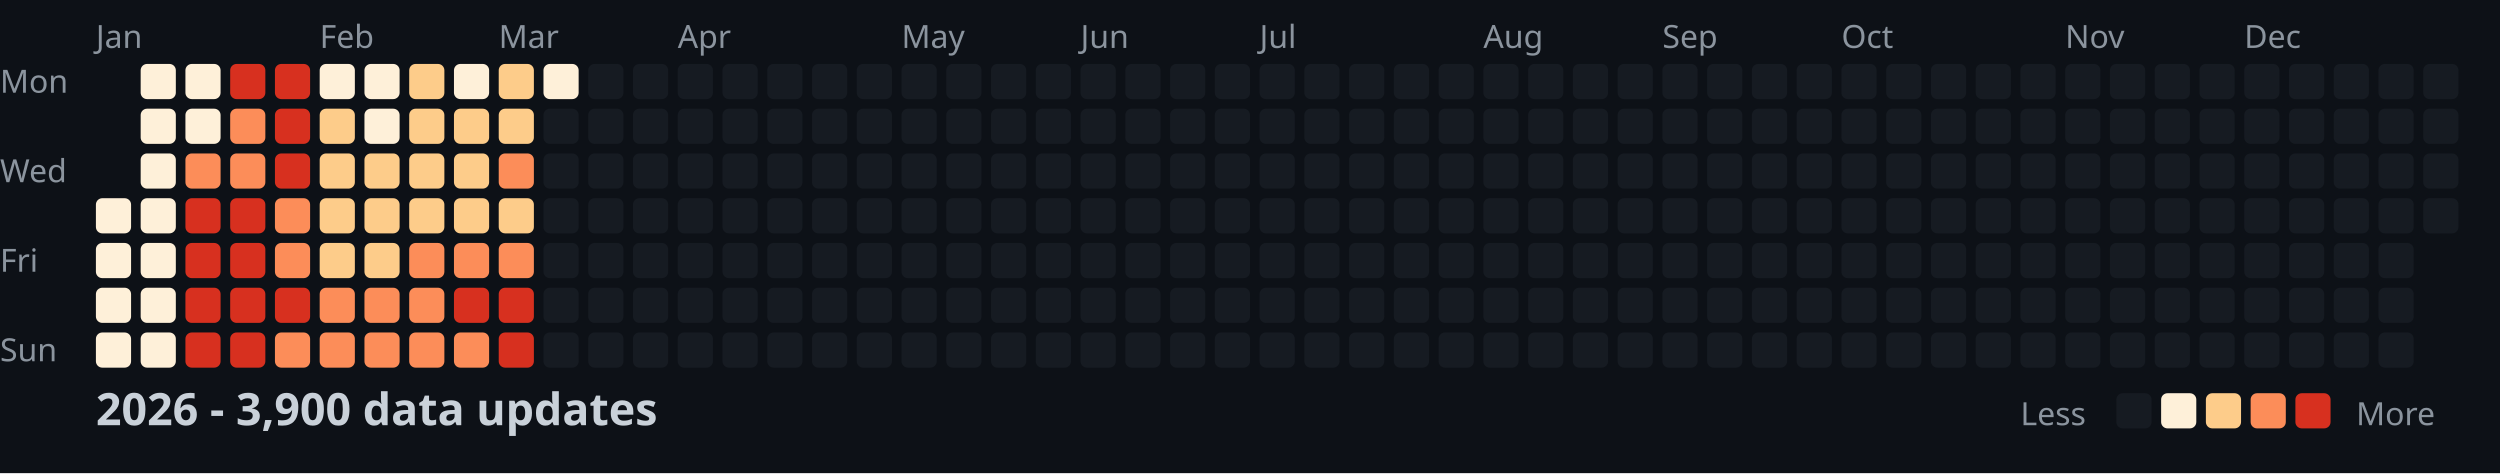
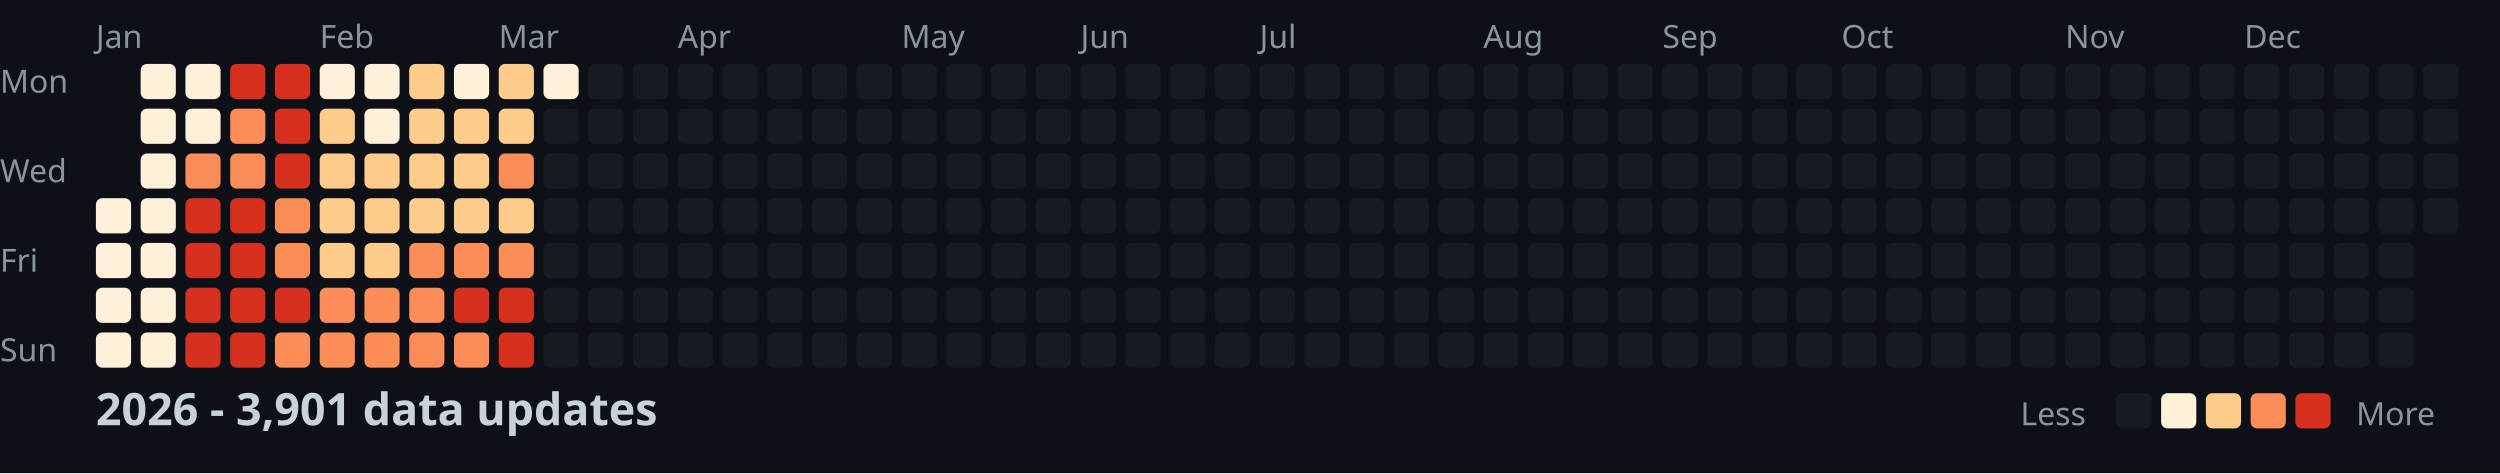
<svg xmlns="http://www.w3.org/2000/svg" width="782" height="148">
  <style>
    .month { font: 10px sans-serif; fill: #8b949e; }
    .day { font: 10px sans-serif; fill: #8b949e; }
    .title { font: bold 14px sans-serif; fill: #c9d1d9; }
    .legend { font: 10px sans-serif; fill: #8b949e; }
  </style>
  <rect width="100%" height="100%" fill="#0d1117" />
  <text x="0" y="29" class="day">Mon</text>
  <text x="0" y="57" class="day">Wed</text>
  <text x="0" y="85" class="day">Fri</text>
  <text x="0" y="113" class="day">Sun</text>
  <text x="30" y="15" class="month">Jan</text>
  <text x="100" y="15" class="month">Feb</text>
  <text x="156" y="15" class="month">Mar</text>
  <text x="212" y="15" class="month">Apr</text>
  <text x="282" y="15" class="month">May</text>
  <text x="338" y="15" class="month">Jun</text>
  <text x="394" y="15" class="month">Jul</text>
  <text x="464" y="15" class="month">Aug</text>
  <text x="520" y="15" class="month">Sep</text>
  <text x="576" y="15" class="month">Oct</text>
  <text x="646" y="15" class="month">Nov</text>
  <text x="702" y="15" class="month">Dec</text>
  <rect x="30" y="62" width="11" height="11" fill="#fef0d9" rx="2" />
  <rect x="30" y="76" width="11" height="11" fill="#fef0d9" rx="2" />
  <rect x="30" y="90" width="11" height="11" fill="#fef0d9" rx="2" />
  <rect x="30" y="104" width="11" height="11" fill="#fef0d9" rx="2" />
  <rect x="44" y="20" width="11" height="11" fill="#fef0d9" rx="2" />
  <rect x="44" y="34" width="11" height="11" fill="#fef0d9" rx="2" />
  <rect x="44" y="48" width="11" height="11" fill="#fef0d9" rx="2" />
  <rect x="44" y="62" width="11" height="11" fill="#fef0d9" rx="2" />
  <rect x="44" y="76" width="11" height="11" fill="#fef0d9" rx="2" />
  <rect x="44" y="90" width="11" height="11" fill="#fef0d9" rx="2" />
  <rect x="44" y="104" width="11" height="11" fill="#fef0d9" rx="2" />
  <rect x="58" y="20" width="11" height="11" fill="#fef0d9" rx="2" />
  <rect x="58" y="34" width="11" height="11" fill="#fef0d9" rx="2" />
  <rect x="58" y="48" width="11" height="11" fill="#fc8d59" rx="2" />
  <rect x="58" y="62" width="11" height="11" fill="#d7301f" rx="2" />
  <rect x="58" y="76" width="11" height="11" fill="#d7301f" rx="2" />
  <rect x="58" y="90" width="11" height="11" fill="#d7301f" rx="2" />
  <rect x="58" y="104" width="11" height="11" fill="#d7301f" rx="2" />
  <rect x="72" y="20" width="11" height="11" fill="#d7301f" rx="2" />
  <rect x="72" y="34" width="11" height="11" fill="#fc8d59" rx="2" />
  <rect x="72" y="48" width="11" height="11" fill="#fc8d59" rx="2" />
  <rect x="72" y="62" width="11" height="11" fill="#d7301f" rx="2" />
  <rect x="72" y="76" width="11" height="11" fill="#d7301f" rx="2" />
  <rect x="72" y="90" width="11" height="11" fill="#d7301f" rx="2" />
  <rect x="72" y="104" width="11" height="11" fill="#d7301f" rx="2" />
  <rect x="86" y="20" width="11" height="11" fill="#d7301f" rx="2" />
  <rect x="86" y="34" width="11" height="11" fill="#d7301f" rx="2" />
  <rect x="86" y="48" width="11" height="11" fill="#d7301f" rx="2" />
  <rect x="86" y="62" width="11" height="11" fill="#fc8d59" rx="2" />
  <rect x="86" y="76" width="11" height="11" fill="#fc8d59" rx="2" />
  <rect x="86" y="90" width="11" height="11" fill="#d7301f" rx="2" />
  <rect x="86" y="104" width="11" height="11" fill="#fc8d59" rx="2" />
  <rect x="100" y="20" width="11" height="11" fill="#fef0d9" rx="2" />
  <rect x="100" y="34" width="11" height="11" fill="#fdcc8a" rx="2" />
  <rect x="100" y="48" width="11" height="11" fill="#fdcc8a" rx="2" />
  <rect x="100" y="62" width="11" height="11" fill="#fdcc8a" rx="2" />
  <rect x="100" y="76" width="11" height="11" fill="#fdcc8a" rx="2" />
  <rect x="100" y="90" width="11" height="11" fill="#fc8d59" rx="2" />
  <rect x="100" y="104" width="11" height="11" fill="#fc8d59" rx="2" />
  <rect x="114" y="20" width="11" height="11" fill="#fef0d9" rx="2" />
  <rect x="114" y="34" width="11" height="11" fill="#fef0d9" rx="2" />
  <rect x="114" y="48" width="11" height="11" fill="#fdcc8a" rx="2" />
  <rect x="114" y="62" width="11" height="11" fill="#fdcc8a" rx="2" />
  <rect x="114" y="76" width="11" height="11" fill="#fdcc8a" rx="2" />
  <rect x="114" y="90" width="11" height="11" fill="#fc8d59" rx="2" />
  <rect x="114" y="104" width="11" height="11" fill="#fc8d59" rx="2" />
  <rect x="128" y="20" width="11" height="11" fill="#fdcc8a" rx="2" />
  <rect x="128" y="34" width="11" height="11" fill="#fdcc8a" rx="2" />
  <rect x="128" y="48" width="11" height="11" fill="#fdcc8a" rx="2" />
  <rect x="128" y="62" width="11" height="11" fill="#fdcc8a" rx="2" />
  <rect x="128" y="76" width="11" height="11" fill="#fc8d59" rx="2" />
  <rect x="128" y="90" width="11" height="11" fill="#fc8d59" rx="2" />
  <rect x="128" y="104" width="11" height="11" fill="#fc8d59" rx="2" />
  <rect x="142" y="20" width="11" height="11" fill="#fef0d9" rx="2" />
  <rect x="142" y="34" width="11" height="11" fill="#fdcc8a" rx="2" />
  <rect x="142" y="48" width="11" height="11" fill="#fdcc8a" rx="2" />
  <rect x="142" y="62" width="11" height="11" fill="#fdcc8a" rx="2" />
  <rect x="142" y="76" width="11" height="11" fill="#fc8d59" rx="2" />
  <rect x="142" y="90" width="11" height="11" fill="#d7301f" rx="2" />
  <rect x="142" y="104" width="11" height="11" fill="#fc8d59" rx="2" />
  <rect x="156" y="20" width="11" height="11" fill="#fdcc8a" rx="2" />
  <rect x="156" y="34" width="11" height="11" fill="#fdcc8a" rx="2" />
  <rect x="156" y="48" width="11" height="11" fill="#fc8d59" rx="2" />
  <rect x="156" y="62" width="11" height="11" fill="#fdcc8a" rx="2" />
  <rect x="156" y="76" width="11" height="11" fill="#fc8d59" rx="2" />
  <rect x="156" y="90" width="11" height="11" fill="#d7301f" rx="2" />
  <rect x="156" y="104" width="11" height="11" fill="#d7301f" rx="2" />
  <rect x="170" y="20" width="11" height="11" fill="#fef0d9" rx="2" />
  <rect x="170" y="34" width="11" height="11" fill="#161b22" rx="2" />
  <rect x="170" y="48" width="11" height="11" fill="#161b22" rx="2" />
  <rect x="170" y="62" width="11" height="11" fill="#161b22" rx="2" />
  <rect x="170" y="76" width="11" height="11" fill="#161b22" rx="2" />
  <rect x="170" y="90" width="11" height="11" fill="#161b22" rx="2" />
  <rect x="170" y="104" width="11" height="11" fill="#161b22" rx="2" />
  <rect x="184" y="20" width="11" height="11" fill="#161b22" rx="2" />
  <rect x="184" y="34" width="11" height="11" fill="#161b22" rx="2" />
  <rect x="184" y="48" width="11" height="11" fill="#161b22" rx="2" />
  <rect x="184" y="62" width="11" height="11" fill="#161b22" rx="2" />
  <rect x="184" y="76" width="11" height="11" fill="#161b22" rx="2" />
  <rect x="184" y="90" width="11" height="11" fill="#161b22" rx="2" />
  <rect x="184" y="104" width="11" height="11" fill="#161b22" rx="2" />
  <rect x="198" y="20" width="11" height="11" fill="#161b22" rx="2" />
  <rect x="198" y="34" width="11" height="11" fill="#161b22" rx="2" />
  <rect x="198" y="48" width="11" height="11" fill="#161b22" rx="2" />
  <rect x="198" y="62" width="11" height="11" fill="#161b22" rx="2" />
  <rect x="198" y="76" width="11" height="11" fill="#161b22" rx="2" />
  <rect x="198" y="90" width="11" height="11" fill="#161b22" rx="2" />
  <rect x="198" y="104" width="11" height="11" fill="#161b22" rx="2" />
  <rect x="212" y="20" width="11" height="11" fill="#161b22" rx="2" />
  <rect x="212" y="34" width="11" height="11" fill="#161b22" rx="2" />
  <rect x="212" y="48" width="11" height="11" fill="#161b22" rx="2" />
  <rect x="212" y="62" width="11" height="11" fill="#161b22" rx="2" />
  <rect x="212" y="76" width="11" height="11" fill="#161b22" rx="2" />
  <rect x="212" y="90" width="11" height="11" fill="#161b22" rx="2" />
  <rect x="212" y="104" width="11" height="11" fill="#161b22" rx="2" />
  <rect x="226" y="20" width="11" height="11" fill="#161b22" rx="2" />
  <rect x="226" y="34" width="11" height="11" fill="#161b22" rx="2" />
  <rect x="226" y="48" width="11" height="11" fill="#161b22" rx="2" />
  <rect x="226" y="62" width="11" height="11" fill="#161b22" rx="2" />
  <rect x="226" y="76" width="11" height="11" fill="#161b22" rx="2" />
  <rect x="226" y="90" width="11" height="11" fill="#161b22" rx="2" />
  <rect x="226" y="104" width="11" height="11" fill="#161b22" rx="2" />
  <rect x="240" y="20" width="11" height="11" fill="#161b22" rx="2" />
  <rect x="240" y="34" width="11" height="11" fill="#161b22" rx="2" />
  <rect x="240" y="48" width="11" height="11" fill="#161b22" rx="2" />
  <rect x="240" y="62" width="11" height="11" fill="#161b22" rx="2" />
  <rect x="240" y="76" width="11" height="11" fill="#161b22" rx="2" />
  <rect x="240" y="90" width="11" height="11" fill="#161b22" rx="2" />
  <rect x="240" y="104" width="11" height="11" fill="#161b22" rx="2" />
  <rect x="254" y="20" width="11" height="11" fill="#161b22" rx="2" />
  <rect x="254" y="34" width="11" height="11" fill="#161b22" rx="2" />
  <rect x="254" y="48" width="11" height="11" fill="#161b22" rx="2" />
  <rect x="254" y="62" width="11" height="11" fill="#161b22" rx="2" />
  <rect x="254" y="76" width="11" height="11" fill="#161b22" rx="2" />
  <rect x="254" y="90" width="11" height="11" fill="#161b22" rx="2" />
  <rect x="254" y="104" width="11" height="11" fill="#161b22" rx="2" />
  <rect x="268" y="20" width="11" height="11" fill="#161b22" rx="2" />
  <rect x="268" y="34" width="11" height="11" fill="#161b22" rx="2" />
  <rect x="268" y="48" width="11" height="11" fill="#161b22" rx="2" />
  <rect x="268" y="62" width="11" height="11" fill="#161b22" rx="2" />
  <rect x="268" y="76" width="11" height="11" fill="#161b22" rx="2" />
  <rect x="268" y="90" width="11" height="11" fill="#161b22" rx="2" />
  <rect x="268" y="104" width="11" height="11" fill="#161b22" rx="2" />
  <rect x="282" y="20" width="11" height="11" fill="#161b22" rx="2" />
  <rect x="282" y="34" width="11" height="11" fill="#161b22" rx="2" />
  <rect x="282" y="48" width="11" height="11" fill="#161b22" rx="2" />
  <rect x="282" y="62" width="11" height="11" fill="#161b22" rx="2" />
  <rect x="282" y="76" width="11" height="11" fill="#161b22" rx="2" />
  <rect x="282" y="90" width="11" height="11" fill="#161b22" rx="2" />
  <rect x="282" y="104" width="11" height="11" fill="#161b22" rx="2" />
  <rect x="296" y="20" width="11" height="11" fill="#161b22" rx="2" />
  <rect x="296" y="34" width="11" height="11" fill="#161b22" rx="2" />
  <rect x="296" y="48" width="11" height="11" fill="#161b22" rx="2" />
  <rect x="296" y="62" width="11" height="11" fill="#161b22" rx="2" />
  <rect x="296" y="76" width="11" height="11" fill="#161b22" rx="2" />
  <rect x="296" y="90" width="11" height="11" fill="#161b22" rx="2" />
  <rect x="296" y="104" width="11" height="11" fill="#161b22" rx="2" />
  <rect x="310" y="20" width="11" height="11" fill="#161b22" rx="2" />
  <rect x="310" y="34" width="11" height="11" fill="#161b22" rx="2" />
  <rect x="310" y="48" width="11" height="11" fill="#161b22" rx="2" />
  <rect x="310" y="62" width="11" height="11" fill="#161b22" rx="2" />
  <rect x="310" y="76" width="11" height="11" fill="#161b22" rx="2" />
  <rect x="310" y="90" width="11" height="11" fill="#161b22" rx="2" />
  <rect x="310" y="104" width="11" height="11" fill="#161b22" rx="2" />
  <rect x="324" y="20" width="11" height="11" fill="#161b22" rx="2" />
  <rect x="324" y="34" width="11" height="11" fill="#161b22" rx="2" />
  <rect x="324" y="48" width="11" height="11" fill="#161b22" rx="2" />
  <rect x="324" y="62" width="11" height="11" fill="#161b22" rx="2" />
  <rect x="324" y="76" width="11" height="11" fill="#161b22" rx="2" />
  <rect x="324" y="90" width="11" height="11" fill="#161b22" rx="2" />
  <rect x="324" y="104" width="11" height="11" fill="#161b22" rx="2" />
  <rect x="338" y="20" width="11" height="11" fill="#161b22" rx="2" />
  <rect x="338" y="34" width="11" height="11" fill="#161b22" rx="2" />
  <rect x="338" y="48" width="11" height="11" fill="#161b22" rx="2" />
  <rect x="338" y="62" width="11" height="11" fill="#161b22" rx="2" />
  <rect x="338" y="76" width="11" height="11" fill="#161b22" rx="2" />
  <rect x="338" y="90" width="11" height="11" fill="#161b22" rx="2" />
  <rect x="338" y="104" width="11" height="11" fill="#161b22" rx="2" />
  <rect x="352" y="20" width="11" height="11" fill="#161b22" rx="2" />
  <rect x="352" y="34" width="11" height="11" fill="#161b22" rx="2" />
  <rect x="352" y="48" width="11" height="11" fill="#161b22" rx="2" />
  <rect x="352" y="62" width="11" height="11" fill="#161b22" rx="2" />
  <rect x="352" y="76" width="11" height="11" fill="#161b22" rx="2" />
  <rect x="352" y="90" width="11" height="11" fill="#161b22" rx="2" />
  <rect x="352" y="104" width="11" height="11" fill="#161b22" rx="2" />
  <rect x="366" y="20" width="11" height="11" fill="#161b22" rx="2" />
  <rect x="366" y="34" width="11" height="11" fill="#161b22" rx="2" />
  <rect x="366" y="48" width="11" height="11" fill="#161b22" rx="2" />
  <rect x="366" y="62" width="11" height="11" fill="#161b22" rx="2" />
  <rect x="366" y="76" width="11" height="11" fill="#161b22" rx="2" />
  <rect x="366" y="90" width="11" height="11" fill="#161b22" rx="2" />
  <rect x="366" y="104" width="11" height="11" fill="#161b22" rx="2" />
  <rect x="380" y="20" width="11" height="11" fill="#161b22" rx="2" />
  <rect x="380" y="34" width="11" height="11" fill="#161b22" rx="2" />
  <rect x="380" y="48" width="11" height="11" fill="#161b22" rx="2" />
  <rect x="380" y="62" width="11" height="11" fill="#161b22" rx="2" />
  <rect x="380" y="76" width="11" height="11" fill="#161b22" rx="2" />
  <rect x="380" y="90" width="11" height="11" fill="#161b22" rx="2" />
  <rect x="380" y="104" width="11" height="11" fill="#161b22" rx="2" />
  <rect x="394" y="20" width="11" height="11" fill="#161b22" rx="2" />
  <rect x="394" y="34" width="11" height="11" fill="#161b22" rx="2" />
  <rect x="394" y="48" width="11" height="11" fill="#161b22" rx="2" />
  <rect x="394" y="62" width="11" height="11" fill="#161b22" rx="2" />
  <rect x="394" y="76" width="11" height="11" fill="#161b22" rx="2" />
  <rect x="394" y="90" width="11" height="11" fill="#161b22" rx="2" />
  <rect x="394" y="104" width="11" height="11" fill="#161b22" rx="2" />
  <rect x="408" y="20" width="11" height="11" fill="#161b22" rx="2" />
  <rect x="408" y="34" width="11" height="11" fill="#161b22" rx="2" />
  <rect x="408" y="48" width="11" height="11" fill="#161b22" rx="2" />
  <rect x="408" y="62" width="11" height="11" fill="#161b22" rx="2" />
  <rect x="408" y="76" width="11" height="11" fill="#161b22" rx="2" />
  <rect x="408" y="90" width="11" height="11" fill="#161b22" rx="2" />
  <rect x="408" y="104" width="11" height="11" fill="#161b22" rx="2" />
  <rect x="422" y="20" width="11" height="11" fill="#161b22" rx="2" />
  <rect x="422" y="34" width="11" height="11" fill="#161b22" rx="2" />
  <rect x="422" y="48" width="11" height="11" fill="#161b22" rx="2" />
  <rect x="422" y="62" width="11" height="11" fill="#161b22" rx="2" />
  <rect x="422" y="76" width="11" height="11" fill="#161b22" rx="2" />
  <rect x="422" y="90" width="11" height="11" fill="#161b22" rx="2" />
  <rect x="422" y="104" width="11" height="11" fill="#161b22" rx="2" />
  <rect x="436" y="20" width="11" height="11" fill="#161b22" rx="2" />
  <rect x="436" y="34" width="11" height="11" fill="#161b22" rx="2" />
  <rect x="436" y="48" width="11" height="11" fill="#161b22" rx="2" />
  <rect x="436" y="62" width="11" height="11" fill="#161b22" rx="2" />
  <rect x="436" y="76" width="11" height="11" fill="#161b22" rx="2" />
  <rect x="436" y="90" width="11" height="11" fill="#161b22" rx="2" />
  <rect x="436" y="104" width="11" height="11" fill="#161b22" rx="2" />
  <rect x="450" y="20" width="11" height="11" fill="#161b22" rx="2" />
  <rect x="450" y="34" width="11" height="11" fill="#161b22" rx="2" />
  <rect x="450" y="48" width="11" height="11" fill="#161b22" rx="2" />
  <rect x="450" y="62" width="11" height="11" fill="#161b22" rx="2" />
  <rect x="450" y="76" width="11" height="11" fill="#161b22" rx="2" />
  <rect x="450" y="90" width="11" height="11" fill="#161b22" rx="2" />
  <rect x="450" y="104" width="11" height="11" fill="#161b22" rx="2" />
  <rect x="464" y="20" width="11" height="11" fill="#161b22" rx="2" />
  <rect x="464" y="34" width="11" height="11" fill="#161b22" rx="2" />
  <rect x="464" y="48" width="11" height="11" fill="#161b22" rx="2" />
  <rect x="464" y="62" width="11" height="11" fill="#161b22" rx="2" />
  <rect x="464" y="76" width="11" height="11" fill="#161b22" rx="2" />
  <rect x="464" y="90" width="11" height="11" fill="#161b22" rx="2" />
  <rect x="464" y="104" width="11" height="11" fill="#161b22" rx="2" />
  <rect x="478" y="20" width="11" height="11" fill="#161b22" rx="2" />
  <rect x="478" y="34" width="11" height="11" fill="#161b22" rx="2" />
  <rect x="478" y="48" width="11" height="11" fill="#161b22" rx="2" />
  <rect x="478" y="62" width="11" height="11" fill="#161b22" rx="2" />
  <rect x="478" y="76" width="11" height="11" fill="#161b22" rx="2" />
  <rect x="478" y="90" width="11" height="11" fill="#161b22" rx="2" />
  <rect x="478" y="104" width="11" height="11" fill="#161b22" rx="2" />
  <rect x="492" y="20" width="11" height="11" fill="#161b22" rx="2" />
  <rect x="492" y="34" width="11" height="11" fill="#161b22" rx="2" />
  <rect x="492" y="48" width="11" height="11" fill="#161b22" rx="2" />
  <rect x="492" y="62" width="11" height="11" fill="#161b22" rx="2" />
  <rect x="492" y="76" width="11" height="11" fill="#161b22" rx="2" />
  <rect x="492" y="90" width="11" height="11" fill="#161b22" rx="2" />
  <rect x="492" y="104" width="11" height="11" fill="#161b22" rx="2" />
  <rect x="506" y="20" width="11" height="11" fill="#161b22" rx="2" />
  <rect x="506" y="34" width="11" height="11" fill="#161b22" rx="2" />
  <rect x="506" y="48" width="11" height="11" fill="#161b22" rx="2" />
  <rect x="506" y="62" width="11" height="11" fill="#161b22" rx="2" />
  <rect x="506" y="76" width="11" height="11" fill="#161b22" rx="2" />
  <rect x="506" y="90" width="11" height="11" fill="#161b22" rx="2" />
  <rect x="506" y="104" width="11" height="11" fill="#161b22" rx="2" />
  <rect x="520" y="20" width="11" height="11" fill="#161b22" rx="2" />
  <rect x="520" y="34" width="11" height="11" fill="#161b22" rx="2" />
  <rect x="520" y="48" width="11" height="11" fill="#161b22" rx="2" />
  <rect x="520" y="62" width="11" height="11" fill="#161b22" rx="2" />
  <rect x="520" y="76" width="11" height="11" fill="#161b22" rx="2" />
  <rect x="520" y="90" width="11" height="11" fill="#161b22" rx="2" />
  <rect x="520" y="104" width="11" height="11" fill="#161b22" rx="2" />
  <rect x="534" y="20" width="11" height="11" fill="#161b22" rx="2" />
  <rect x="534" y="34" width="11" height="11" fill="#161b22" rx="2" />
  <rect x="534" y="48" width="11" height="11" fill="#161b22" rx="2" />
  <rect x="534" y="62" width="11" height="11" fill="#161b22" rx="2" />
  <rect x="534" y="76" width="11" height="11" fill="#161b22" rx="2" />
  <rect x="534" y="90" width="11" height="11" fill="#161b22" rx="2" />
  <rect x="534" y="104" width="11" height="11" fill="#161b22" rx="2" />
  <rect x="548" y="20" width="11" height="11" fill="#161b22" rx="2" />
  <rect x="548" y="34" width="11" height="11" fill="#161b22" rx="2" />
  <rect x="548" y="48" width="11" height="11" fill="#161b22" rx="2" />
  <rect x="548" y="62" width="11" height="11" fill="#161b22" rx="2" />
  <rect x="548" y="76" width="11" height="11" fill="#161b22" rx="2" />
  <rect x="548" y="90" width="11" height="11" fill="#161b22" rx="2" />
  <rect x="548" y="104" width="11" height="11" fill="#161b22" rx="2" />
  <rect x="562" y="20" width="11" height="11" fill="#161b22" rx="2" />
  <rect x="562" y="34" width="11" height="11" fill="#161b22" rx="2" />
  <rect x="562" y="48" width="11" height="11" fill="#161b22" rx="2" />
  <rect x="562" y="62" width="11" height="11" fill="#161b22" rx="2" />
  <rect x="562" y="76" width="11" height="11" fill="#161b22" rx="2" />
  <rect x="562" y="90" width="11" height="11" fill="#161b22" rx="2" />
  <rect x="562" y="104" width="11" height="11" fill="#161b22" rx="2" />
  <rect x="576" y="20" width="11" height="11" fill="#161b22" rx="2" />
  <rect x="576" y="34" width="11" height="11" fill="#161b22" rx="2" />
  <rect x="576" y="48" width="11" height="11" fill="#161b22" rx="2" />
  <rect x="576" y="62" width="11" height="11" fill="#161b22" rx="2" />
  <rect x="576" y="76" width="11" height="11" fill="#161b22" rx="2" />
  <rect x="576" y="90" width="11" height="11" fill="#161b22" rx="2" />
  <rect x="576" y="104" width="11" height="11" fill="#161b22" rx="2" />
  <rect x="590" y="20" width="11" height="11" fill="#161b22" rx="2" />
  <rect x="590" y="34" width="11" height="11" fill="#161b22" rx="2" />
  <rect x="590" y="48" width="11" height="11" fill="#161b22" rx="2" />
  <rect x="590" y="62" width="11" height="11" fill="#161b22" rx="2" />
  <rect x="590" y="76" width="11" height="11" fill="#161b22" rx="2" />
  <rect x="590" y="90" width="11" height="11" fill="#161b22" rx="2" />
  <rect x="590" y="104" width="11" height="11" fill="#161b22" rx="2" />
  <rect x="604" y="20" width="11" height="11" fill="#161b22" rx="2" />
  <rect x="604" y="34" width="11" height="11" fill="#161b22" rx="2" />
  <rect x="604" y="48" width="11" height="11" fill="#161b22" rx="2" />
  <rect x="604" y="62" width="11" height="11" fill="#161b22" rx="2" />
  <rect x="604" y="76" width="11" height="11" fill="#161b22" rx="2" />
  <rect x="604" y="90" width="11" height="11" fill="#161b22" rx="2" />
  <rect x="604" y="104" width="11" height="11" fill="#161b22" rx="2" />
  <rect x="618" y="20" width="11" height="11" fill="#161b22" rx="2" />
  <rect x="618" y="34" width="11" height="11" fill="#161b22" rx="2" />
  <rect x="618" y="48" width="11" height="11" fill="#161b22" rx="2" />
  <rect x="618" y="62" width="11" height="11" fill="#161b22" rx="2" />
  <rect x="618" y="76" width="11" height="11" fill="#161b22" rx="2" />
  <rect x="618" y="90" width="11" height="11" fill="#161b22" rx="2" />
  <rect x="618" y="104" width="11" height="11" fill="#161b22" rx="2" />
  <rect x="632" y="20" width="11" height="11" fill="#161b22" rx="2" />
  <rect x="632" y="34" width="11" height="11" fill="#161b22" rx="2" />
  <rect x="632" y="48" width="11" height="11" fill="#161b22" rx="2" />
  <rect x="632" y="62" width="11" height="11" fill="#161b22" rx="2" />
  <rect x="632" y="76" width="11" height="11" fill="#161b22" rx="2" />
  <rect x="632" y="90" width="11" height="11" fill="#161b22" rx="2" />
  <rect x="632" y="104" width="11" height="11" fill="#161b22" rx="2" />
  <rect x="646" y="20" width="11" height="11" fill="#161b22" rx="2" />
  <rect x="646" y="34" width="11" height="11" fill="#161b22" rx="2" />
  <rect x="646" y="48" width="11" height="11" fill="#161b22" rx="2" />
  <rect x="646" y="62" width="11" height="11" fill="#161b22" rx="2" />
  <rect x="646" y="76" width="11" height="11" fill="#161b22" rx="2" />
  <rect x="646" y="90" width="11" height="11" fill="#161b22" rx="2" />
  <rect x="646" y="104" width="11" height="11" fill="#161b22" rx="2" />
  <rect x="660" y="20" width="11" height="11" fill="#161b22" rx="2" />
  <rect x="660" y="34" width="11" height="11" fill="#161b22" rx="2" />
  <rect x="660" y="48" width="11" height="11" fill="#161b22" rx="2" />
  <rect x="660" y="62" width="11" height="11" fill="#161b22" rx="2" />
  <rect x="660" y="76" width="11" height="11" fill="#161b22" rx="2" />
  <rect x="660" y="90" width="11" height="11" fill="#161b22" rx="2" />
  <rect x="660" y="104" width="11" height="11" fill="#161b22" rx="2" />
  <rect x="674" y="20" width="11" height="11" fill="#161b22" rx="2" />
  <rect x="674" y="34" width="11" height="11" fill="#161b22" rx="2" />
  <rect x="674" y="48" width="11" height="11" fill="#161b22" rx="2" />
  <rect x="674" y="62" width="11" height="11" fill="#161b22" rx="2" />
  <rect x="674" y="76" width="11" height="11" fill="#161b22" rx="2" />
  <rect x="674" y="90" width="11" height="11" fill="#161b22" rx="2" />
  <rect x="674" y="104" width="11" height="11" fill="#161b22" rx="2" />
  <rect x="688" y="20" width="11" height="11" fill="#161b22" rx="2" />
  <rect x="688" y="34" width="11" height="11" fill="#161b22" rx="2" />
  <rect x="688" y="48" width="11" height="11" fill="#161b22" rx="2" />
  <rect x="688" y="62" width="11" height="11" fill="#161b22" rx="2" />
  <rect x="688" y="76" width="11" height="11" fill="#161b22" rx="2" />
  <rect x="688" y="90" width="11" height="11" fill="#161b22" rx="2" />
  <rect x="688" y="104" width="11" height="11" fill="#161b22" rx="2" />
  <rect x="702" y="20" width="11" height="11" fill="#161b22" rx="2" />
  <rect x="702" y="34" width="11" height="11" fill="#161b22" rx="2" />
  <rect x="702" y="48" width="11" height="11" fill="#161b22" rx="2" />
  <rect x="702" y="62" width="11" height="11" fill="#161b22" rx="2" />
  <rect x="702" y="76" width="11" height="11" fill="#161b22" rx="2" />
  <rect x="702" y="90" width="11" height="11" fill="#161b22" rx="2" />
  <rect x="702" y="104" width="11" height="11" fill="#161b22" rx="2" />
  <rect x="716" y="20" width="11" height="11" fill="#161b22" rx="2" />
  <rect x="716" y="34" width="11" height="11" fill="#161b22" rx="2" />
  <rect x="716" y="48" width="11" height="11" fill="#161b22" rx="2" />
  <rect x="716" y="62" width="11" height="11" fill="#161b22" rx="2" />
  <rect x="716" y="76" width="11" height="11" fill="#161b22" rx="2" />
  <rect x="716" y="90" width="11" height="11" fill="#161b22" rx="2" />
  <rect x="716" y="104" width="11" height="11" fill="#161b22" rx="2" />
  <rect x="730" y="20" width="11" height="11" fill="#161b22" rx="2" />
  <rect x="730" y="34" width="11" height="11" fill="#161b22" rx="2" />
  <rect x="730" y="48" width="11" height="11" fill="#161b22" rx="2" />
  <rect x="730" y="62" width="11" height="11" fill="#161b22" rx="2" />
  <rect x="730" y="76" width="11" height="11" fill="#161b22" rx="2" />
  <rect x="730" y="90" width="11" height="11" fill="#161b22" rx="2" />
  <rect x="730" y="104" width="11" height="11" fill="#161b22" rx="2" />
  <rect x="744" y="20" width="11" height="11" fill="#161b22" rx="2" />
  <rect x="744" y="34" width="11" height="11" fill="#161b22" rx="2" />
  <rect x="744" y="48" width="11" height="11" fill="#161b22" rx="2" />
  <rect x="744" y="62" width="11" height="11" fill="#161b22" rx="2" />
  <rect x="744" y="76" width="11" height="11" fill="#161b22" rx="2" />
  <rect x="744" y="90" width="11" height="11" fill="#161b22" rx="2" />
  <rect x="744" y="104" width="11" height="11" fill="#161b22" rx="2" />
  <rect x="758" y="20" width="11" height="11" fill="#161b22" rx="2" />
  <rect x="758" y="34" width="11" height="11" fill="#161b22" rx="2" />
  <rect x="758" y="48" width="11" height="11" fill="#161b22" rx="2" />
  <rect x="758" y="62" width="11" height="11" fill="#161b22" rx="2" />
-   <text x="30" y="133" class="title">2026 - 3,900 data updates</text>
+   <text x="30" y="133" class="title">2026 - 3,901 data updates</text>
  <text x="632" y="133" class="legend">Less</text>
  <rect x="662" y="123" width="11" height="11" fill="#161b22" rx="2" />
  <rect x="676" y="123" width="11" height="11" fill="#fef0d9" rx="2" />
  <rect x="690" y="123" width="11" height="11" fill="#fdcc8a" rx="2" />
  <rect x="704" y="123" width="11" height="11" fill="#fc8d59" rx="2" />
  <rect x="718" y="123" width="11" height="11" fill="#d7301f" rx="2" />
  <text x="737" y="133" class="legend">More</text>
</svg>
